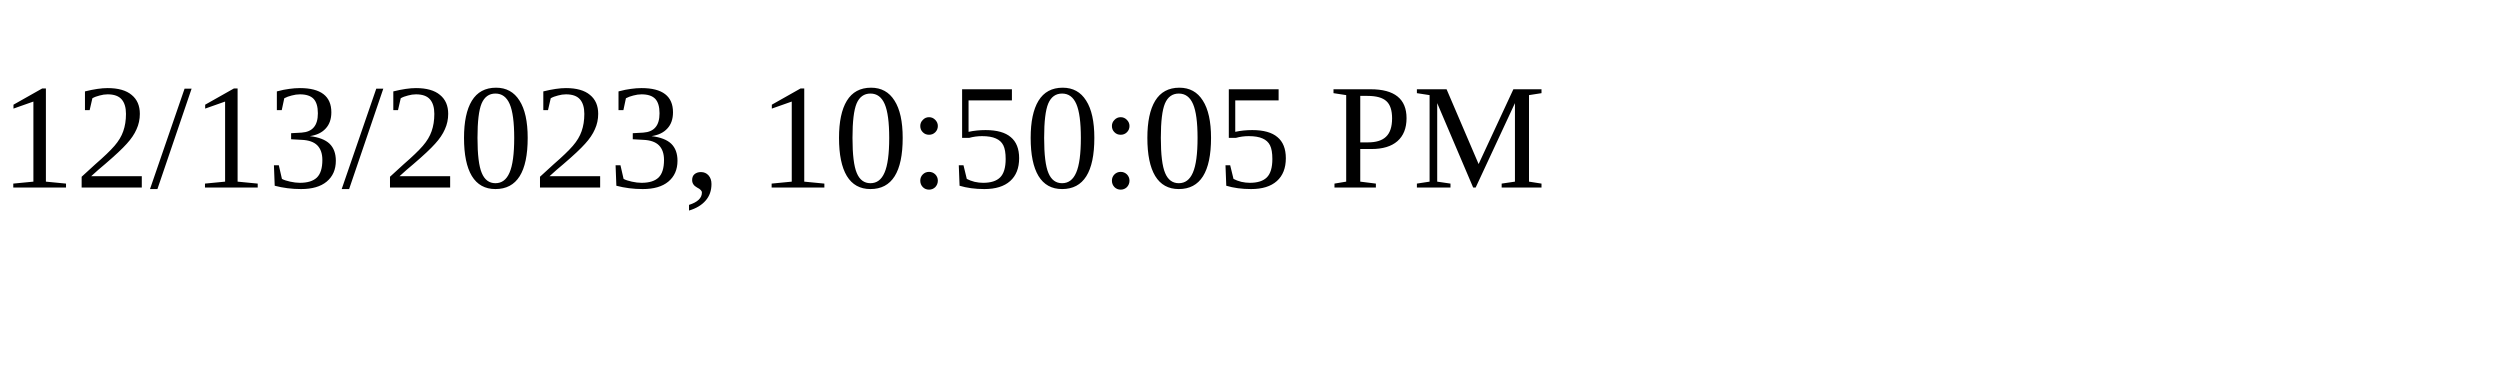
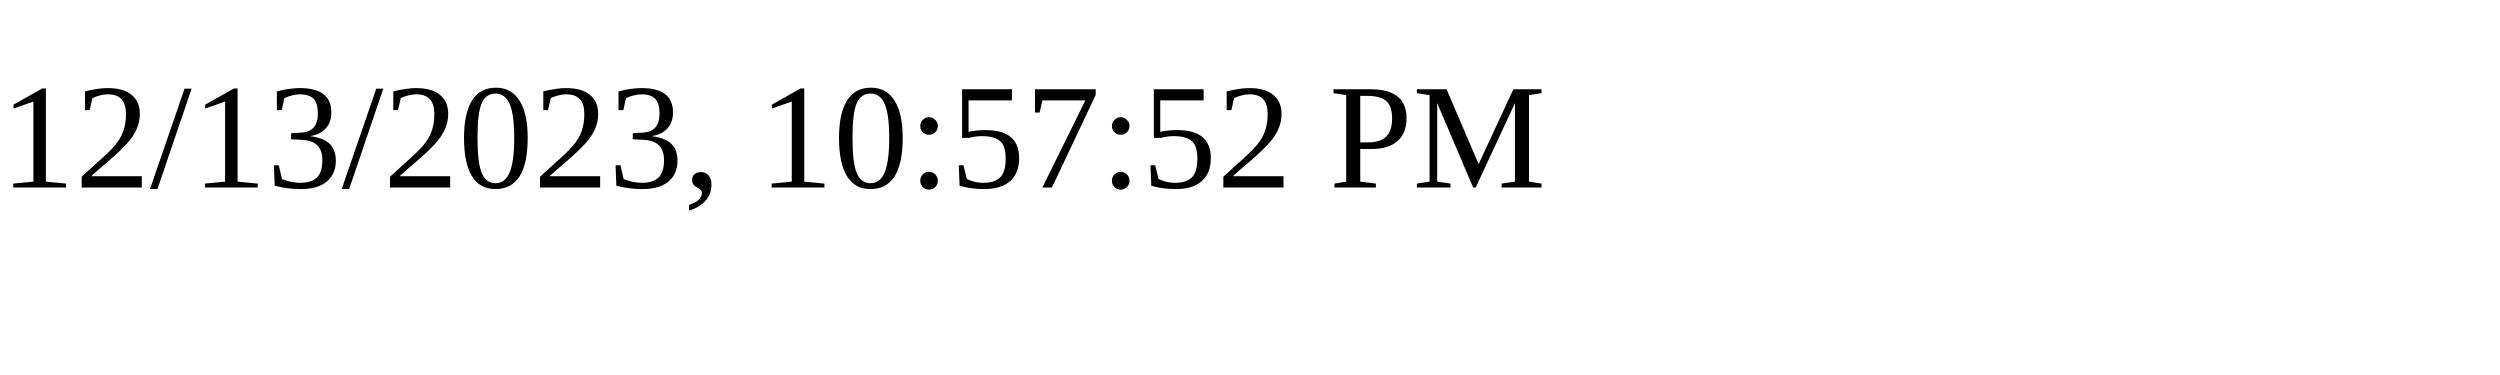
<svg xmlns="http://www.w3.org/2000/svg" height="30" width="200">
-   <text x="0" y="15">12/13/2023, 10:50:05 PM</text>
+   <text x="0" y="15">12/13/2023, 10:57:52 PM</text>
</svg>
